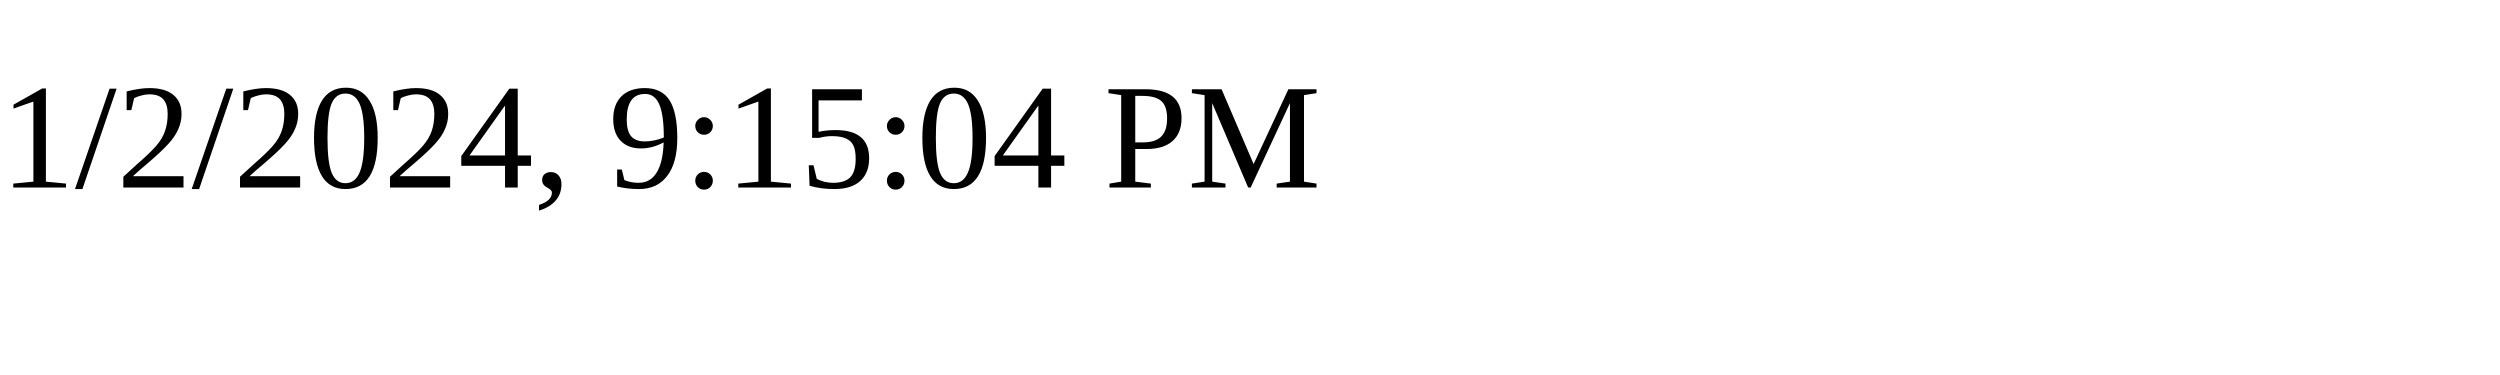
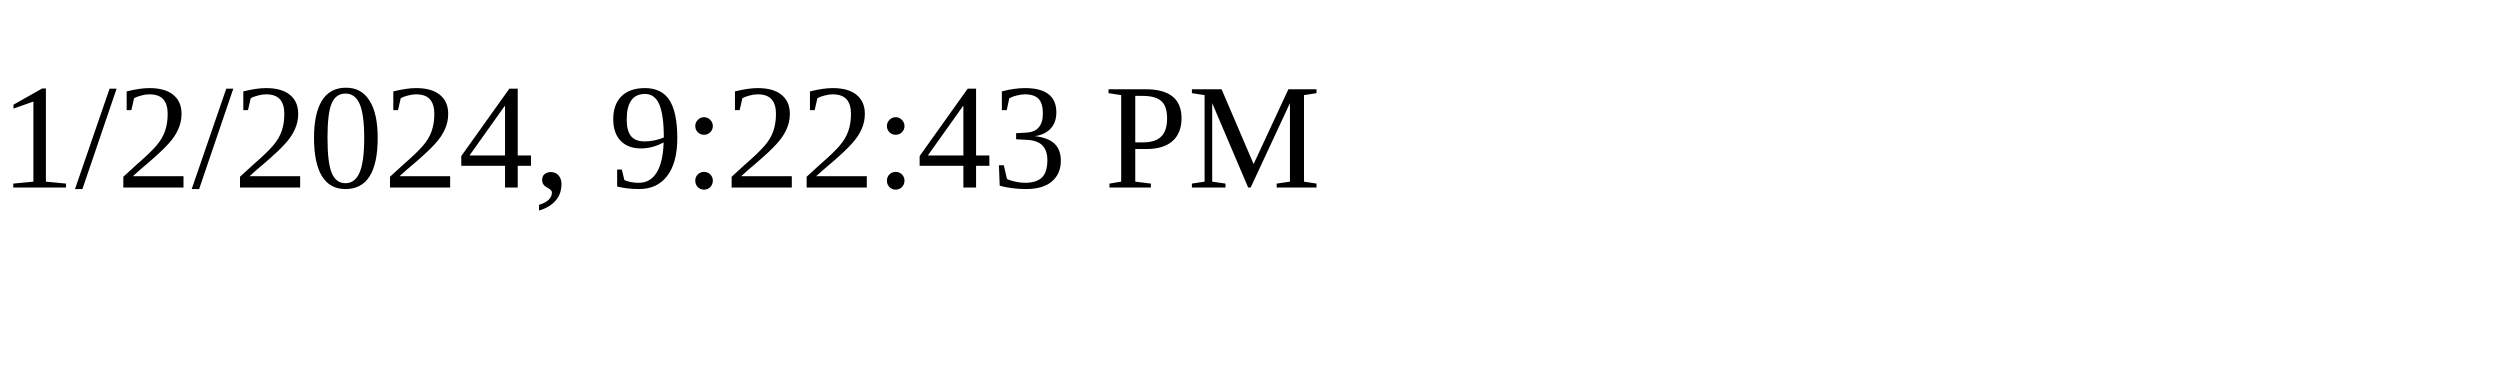
<svg xmlns="http://www.w3.org/2000/svg" height="30" width="200">
-   <text x="0" y="15">1/2/2024, 9:15:04 PM</text>
+   <text x="0" y="15">1/2/2024, 9:22:43 PM</text>
</svg>
